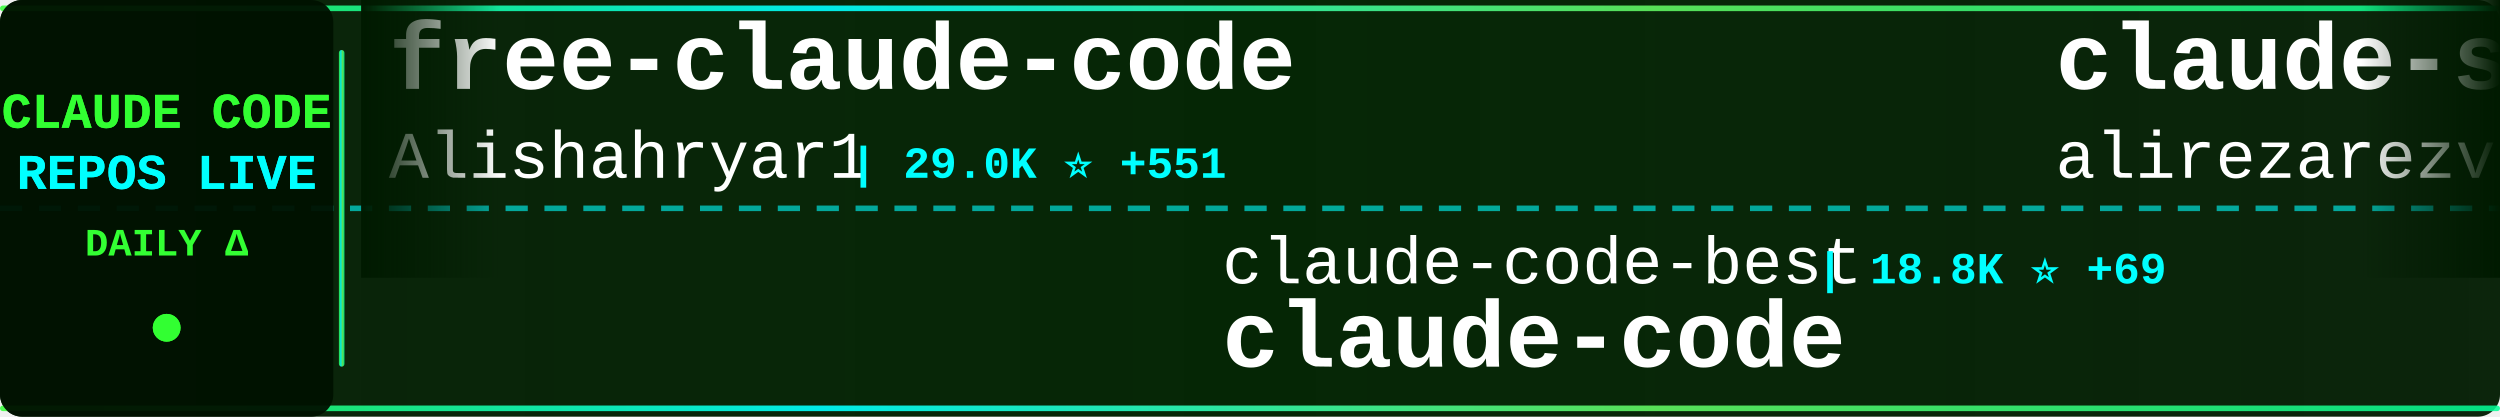
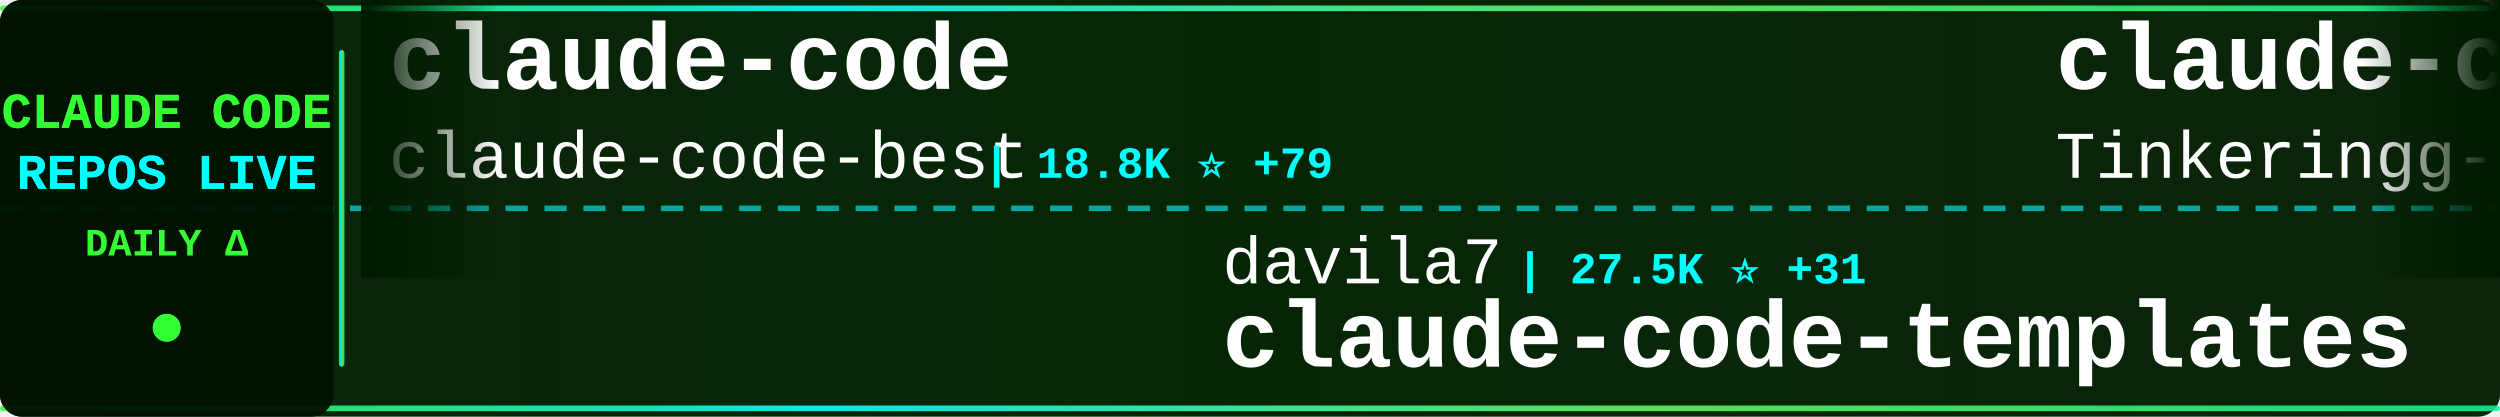
<svg xmlns="http://www.w3.org/2000/svg" width="900" height="150">
  <defs>
    <linearGradient id="tickerBg" x1="0%" y1="0%" x2="100%" y2="0%">
      <stop offset="0%" style="stop-color:#001a00;stop-opacity:0.95" />
      <stop offset="50%" style="stop-color:#002200;stop-opacity:0.98" />
      <stop offset="100%" style="stop-color:#001a00;stop-opacity:0.95" />
    </linearGradient>
    <linearGradient id="borderGrad" x1="0%" y1="0%" x2="100%" y2="0%">
      <stop offset="0%" style="stop-color:#33ff33;stop-opacity:0.85">
        <animate attributeName="stop-opacity" values="0.85;1;0.85" dur="2s" repeatCount="indefinite" />
      </stop>
      <stop offset="33%" style="stop-color:#00ffff;stop-opacity:0.9">
        <animate attributeName="stop-opacity" values="0.9;1;0.9" dur="2.2s" repeatCount="indefinite" />
      </stop>
      <stop offset="66%" style="stop-color:#66ff66;stop-opacity:0.85">
        <animate attributeName="stop-opacity" values="0.85;1;0.85" dur="1.8s" repeatCount="indefinite" />
      </stop>
      <stop offset="100%" style="stop-color:#00ff99;stop-opacity:0.85">
        <animate attributeName="stop-opacity" values="0.85;1;0.85" dur="2s" repeatCount="indefinite" />
      </stop>
    </linearGradient>
    <filter id="textGlow">
      <feGaussianBlur stdDeviation="0.1" result="coloredBlur" />
      <feMerge>
        <feMergeNode in="coloredBlur" />
        <feMergeNode in="SourceGraphic" />
      </feMerge>
    </filter>
    <filter id="metricGlow">
      <feGaussianBlur stdDeviation="0.2" result="coloredBlur" />
      <feMerge>
        <feMergeNode in="coloredBlur" />
        <feMergeNode in="SourceGraphic" />
      </feMerge>
    </filter>
    <linearGradient id="leftFade" x1="0%" y1="0%" x2="100%" y2="0%">
      <stop offset="0%" style="stop-color:#001a00;stop-opacity:1" />
      <stop offset="100%" style="stop-color:#001a00;stop-opacity:0" />
    </linearGradient>
    <linearGradient id="rightFade" x1="0%" y1="0%" x2="100%" y2="0%">
      <stop offset="0%" style="stop-color:#001a00;stop-opacity:0" />
      <stop offset="100%" style="stop-color:#001a00;stop-opacity:1" />
    </linearGradient>
  </defs>
  <rect width="900" height="150" fill="url(#tickerBg)" rx="8" />
  <rect x="0" y="2" width="900" height="2" fill="url(#borderGrad)" rx="1" />
  <rect x="0" y="146" width="900" height="2" fill="url(#borderGrad)" rx="1" />
  <line x1="0" y1="75" x2="900" y2="75" stroke="#00ffff" stroke-width="2" stroke-dasharray="8 6" opacity="0.6" />
  <rect x="0" y="0" width="120" height="150" fill="#001100" opacity="0.95" rx="8" />
  <text x="60" y="46" font-family="'Courier New', monospace" font-size="18" font-weight="bold" fill="#33ff33" text-anchor="middle" filter="url(#textGlow)">
    CLAUDE CODE
  </text>
  <text x="60" y="68" font-family="'Courier New', monospace" font-size="18" font-weight="bold" fill="#00ffff" text-anchor="middle" filter="url(#textGlow)">
    REPOS LIVE
  </text>
  <text x="60" y="92" font-family="'Courier New', monospace" font-size="14" font-weight="bold" fill="#33ff33" text-anchor="middle">
    DAILY Δ
  </text>
  <circle cx="60" cy="118" r="5" fill="#33ff33" filter="url(#metricGlow)">
    <animate attributeName="r" values="4;6;4" dur="1.5s" repeatCount="indefinite" />
    <animate attributeName="opacity" values="0.6;1;0.6" dur="1.5s" repeatCount="indefinite" />
  </circle>
  <rect x="122" y="18" width="2" height="114" fill="url(#borderGrad)" rx="1" />
  <clipPath id="tickerClip">
    <rect x="130" y="0" width="770" height="150" />
  </clipPath>
  <g clip-path="url(#tickerClip)">
    <g id="tickerItems">
      <animateTransform attributeName="transform" attributeType="XML" type="translate" from="0 0" to="-3000 0" dur="54s" repeatCount="indefinite" />
      <g transform="translate(0, 0)">
-         <text x="140" y="32" font-family="'Courier New', monospace" font-size="34" font-weight="bold" fill="#ffffff">free-claude-code</text>
-         <text x="140" y="64" font-family="'Courier New', monospace" font-size="24" font-weight="normal" fill="#ffffff" opacity="1.0">Alishahryar1</text>
-         <text x="306" y="64" font-family="'Courier New', monospace" font-size="16" font-weight="bold" fill="#00ffff"> | 29.0K ⭐ +551</text>
+         <text x="140" y="32" font-family="'Courier New', monospace" font-size="34" font-weight="bold" fill="#ffffff">claude-code</text>
+         <text x="140" y="64" font-family="'Courier New', monospace" font-size="24" font-weight="normal" fill="#ffffff" opacity="1.0">claude-code-best</text>
+         <text x="354" y="64" font-family="'Courier New', monospace" font-size="16" font-weight="bold" fill="#00ffff"> | 18.8K ⭐ +79</text>
      </g>
      <g transform="translate(300, 0)">
-         <text x="140" y="102" font-family="'Courier New', monospace" font-size="24" font-weight="normal" fill="#ffffff" opacity="1.0">claude-code-best</text>
-         <text x="354" y="102" font-family="'Courier New', monospace" font-size="16" font-weight="bold" fill="#00ffff"> | 18.8K ⭐ +69</text>
+         <text x="140" y="102" font-family="'Courier New', monospace" font-size="24" font-weight="normal" fill="#ffffff" opacity="1.0">davila7</text>
+         <text x="246" y="102" font-family="'Courier New', monospace" font-size="16" font-weight="bold" fill="#00ffff"> | 27.5K ⭐ +31</text>
+         <text x="140" y="132" font-family="'Courier New', monospace" font-size="34" font-weight="bold" fill="#ffffff">claude-code-templates</text>
+       </g>
+       <g transform="translate(600, 0)">
+         <text x="140" y="32" font-family="'Courier New', monospace" font-size="34" font-weight="bold" fill="#ffffff">claude-code</text>
+         <text x="140" y="64" font-family="'Courier New', monospace" font-size="24" font-weight="normal" fill="#ffffff" opacity="1.0">Tinkeringg-Lab</text>
+         <text x="330" y="64" font-family="'Courier New', monospace" font-size="16" font-weight="bold" fill="#00ffff"> | 205 ⭐</text>
+       </g>
+       <g transform="translate(900, 0)">
+         <text x="140" y="102" font-family="'Courier New', monospace" font-size="24" font-weight="normal" fill="#ffffff" opacity="1.0">tanbiralam</text>
+         <text x="282" y="102" font-family="'Courier New', monospace" font-size="16" font-weight="bold" fill="#00ffff"> | 1.7K ⭐ +5</text>
        <text x="140" y="132" font-family="'Courier New', monospace" font-size="34" font-weight="bold" fill="#ffffff">claude-code</text>
      </g>
-       <g transform="translate(600, 0)">
-         <text x="140" y="32" font-family="'Courier New', monospace" font-size="34" font-weight="bold" fill="#ffffff">claude-skills</text>
-         <text x="140" y="64" font-family="'Courier New', monospace" font-size="24" font-weight="normal" fill="#ffffff" opacity="1.0">alirezarezvani</text>
-         <text x="330" y="64" font-family="'Courier New', monospace" font-size="16" font-weight="bold" fill="#00ffff"> | 16.1K ⭐ +79</text>
-       </g>
-       <g transform="translate(900, 0)">
-         <text x="140" y="102" font-family="'Courier New', monospace" font-size="24" font-weight="normal" fill="#ffffff" opacity="1.0">oboard</text>
-         <text x="234" y="102" font-family="'Courier New', monospace" font-size="16" font-weight="bold" fill="#00ffff"> | 3.1K ⭐ +2</text>
-         <text x="140" y="132" font-family="'Courier New', monospace" font-size="34" font-weight="bold" fill="#ffffff">claude-code-rev</text>
-       </g>
      <g transform="translate(1200, 0)">
-         <text x="140" y="32" font-family="'Courier New', monospace" font-size="34" font-weight="bold" fill="#ffffff">claude-code-templates</text>
-         <text x="140" y="64" font-family="'Courier New', monospace" font-size="24" font-weight="normal" fill="#ffffff" opacity="1.0">davila7</text>
-         <text x="246" y="64" font-family="'Courier New', monospace" font-size="16" font-weight="bold" fill="#00ffff"> | 27.5K ⭐ +33</text>
+         <text x="140" y="32" font-family="'Courier New', monospace" font-size="34" font-weight="bold" fill="#ffffff">claude-code</text>
+         <text x="140" y="64" font-family="'Courier New', monospace" font-size="24" font-weight="normal" fill="#ffffff" opacity="1.0">T-Lab-CUHKSZ</text>
+         <text x="306" y="64" font-family="'Courier New', monospace" font-size="16" font-weight="bold" fill="#00ffff"> | 314 ⭐ +1</text>
      </g>
      <g transform="translate(1500, 0)">
-         <text x="140" y="102" font-family="'Courier New', monospace" font-size="24" font-weight="normal" fill="#ffffff" opacity="1.0">freestylefly</text>
-         <text x="306" y="102" font-family="'Courier New', monospace" font-size="16" font-weight="bold" fill="#00ffff"> | 125 ⭐</text>
-         <text x="140" y="132" font-family="'Courier New', monospace" font-size="34" font-weight="bold" fill="#ffffff">claude-code</text>
+         <text x="140" y="102" font-family="'Courier New', monospace" font-size="24" font-weight="normal" fill="#ffffff" opacity="1.0">zebbern</text>
+         <text x="246" y="102" font-family="'Courier New', monospace" font-size="16" font-weight="bold" fill="#00ffff"> | 4.2K ⭐ +4</text>
+         <text x="140" y="132" font-family="'Courier New', monospace" font-size="34" font-weight="bold" fill="#ffffff">claude-code-guide</text>
      </g>
      <g transform="translate(1800, 0)">
-         <text x="140" y="32" font-family="'Courier New', monospace" font-size="34" font-weight="bold" fill="#ffffff">claude-code-guide</text>
-         <text x="140" y="64" font-family="'Courier New', monospace" font-size="24" font-weight="normal" fill="#ffffff" opacity="1.0">Cranot</text>
-         <text x="234" y="64" font-family="'Courier New', monospace" font-size="16" font-weight="bold" fill="#00ffff"> | 2.8K ⭐ +6</text>
+         <text x="140" y="32" font-family="'Courier New', monospace" font-size="34" font-weight="bold" fill="#ffffff">Claude-Code-Usage-Monito...</text>
+         <text x="140" y="64" font-family="'Courier New', monospace" font-size="24" font-weight="normal" fill="#ffffff" opacity="1.0">Maciek-roboblog</text>
+         <text x="342" y="64" font-family="'Courier New', monospace" font-size="16" font-weight="bold" fill="#00ffff"> | 8.1K ⭐ +5</text>
      </g>
      <g transform="translate(2100, 0)">
-         <text x="140" y="102" font-family="'Courier New', monospace" font-size="24" font-weight="normal" fill="#ffffff" opacity="1.0">chauncygu</text>
-         <text x="270" y="102" font-family="'Courier New', monospace" font-size="16" font-weight="bold" fill="#00ffff"> | 2.5K ⭐ +6</text>
-         <text x="140" y="132" font-family="'Courier New', monospace" font-size="34" font-weight="bold" fill="#ffffff">collection-claude-code-s...</text>
+         <text x="140" y="102" font-family="'Courier New', monospace" font-size="24" font-weight="normal" fill="#ffffff" opacity="1.0">OneRedOak</text>
+         <text x="270" y="102" font-family="'Courier New', monospace" font-size="16" font-weight="bold" fill="#00ffff"> | 3.8K ⭐</text>
+         <text x="140" y="132" font-family="'Courier New', monospace" font-size="34" font-weight="bold" fill="#ffffff">claude-code-workflows</text>
      </g>
      <g transform="translate(2400, 0)">
        <text x="140" y="32" font-family="'Courier New', monospace" font-size="34" font-weight="bold" fill="#ffffff">claude-code</text>
-         <text x="140" y="64" font-family="'Courier New', monospace" font-size="24" font-weight="normal" fill="#ffffff" opacity="1.0">yasasbanukaofficial</text>
-         <text x="390" y="64" font-family="'Courier New', monospace" font-size="16" font-weight="bold" fill="#00ffff"> | 3.3K ⭐ +15</text>
+         <text x="140" y="64" font-family="'Courier New', monospace" font-size="24" font-weight="normal" fill="#ffffff" opacity="1.0">lowcortisolprogrammer</text>
+         <text x="414" y="64" font-family="'Courier New', monospace" font-size="16" font-weight="bold" fill="#00ffff"> | 171 ⭐</text>
      </g>
      <g transform="translate(2700, 0)">
-         <text x="140" y="102" font-family="'Courier New', monospace" font-size="24" font-weight="normal" fill="#ffffff" opacity="1.0">multica-ai</text>
-         <text x="282" y="102" font-family="'Courier New', monospace" font-size="16" font-weight="bold" fill="#00ffff"> | 151.8K ⭐ +2.5K</text>
-         <text x="140" y="132" font-family="'Courier New', monospace" font-size="34" font-weight="bold" fill="#ffffff">andrej-karpathy-skills</text>
+         <text x="140" y="102" font-family="'Courier New', monospace" font-size="24" font-weight="normal" fill="#ffffff" opacity="1.0">jarmuine</text>
+         <text x="258" y="102" font-family="'Courier New', monospace" font-size="16" font-weight="bold" fill="#00ffff"> | 2.2K ⭐ +3</text>
+         <text x="140" y="132" font-family="'Courier New', monospace" font-size="34" font-weight="bold" fill="#ffffff">claude-code</text>
      </g>
      <g transform="translate(3000, 0)">
-         <text x="140" y="32" font-family="'Courier New', monospace" font-size="34" font-weight="bold" fill="#ffffff">free-claude-code</text>
-         <text x="140" y="64" font-family="'Courier New', monospace" font-size="24" font-weight="normal" fill="#ffffff" opacity="1.0">Alishahryar1</text>
-         <text x="306" y="64" font-family="'Courier New', monospace" font-size="16" font-weight="bold" fill="#00ffff"> | 29.0K ⭐ +551</text>
+         <text x="140" y="32" font-family="'Courier New', monospace" font-size="34" font-weight="bold" fill="#ffffff">claude-code</text>
+         <text x="140" y="64" font-family="'Courier New', monospace" font-size="24" font-weight="normal" fill="#ffffff" opacity="1.0">claude-code-best</text>
+         <text x="354" y="64" font-family="'Courier New', monospace" font-size="16" font-weight="bold" fill="#00ffff"> | 18.8K ⭐ +79</text>
      </g>
      <g transform="translate(3300, 0)">
-         <text x="140" y="102" font-family="'Courier New', monospace" font-size="24" font-weight="normal" fill="#ffffff" opacity="1.0">claude-code-best</text>
-         <text x="354" y="102" font-family="'Courier New', monospace" font-size="16" font-weight="bold" fill="#00ffff"> | 18.8K ⭐ +69</text>
-         <text x="140" y="132" font-family="'Courier New', monospace" font-size="34" font-weight="bold" fill="#ffffff">claude-code</text>
+         <text x="140" y="102" font-family="'Courier New', monospace" font-size="24" font-weight="normal" fill="#ffffff" opacity="1.0">davila7</text>
+         <text x="246" y="102" font-family="'Courier New', monospace" font-size="16" font-weight="bold" fill="#00ffff"> | 27.5K ⭐ +31</text>
+         <text x="140" y="132" font-family="'Courier New', monospace" font-size="34" font-weight="bold" fill="#ffffff">claude-code-templates</text>
      </g>
      <g transform="translate(3600, 0)">
-         <text x="140" y="32" font-family="'Courier New', monospace" font-size="34" font-weight="bold" fill="#ffffff">claude-skills</text>
-         <text x="140" y="64" font-family="'Courier New', monospace" font-size="24" font-weight="normal" fill="#ffffff" opacity="1.0">alirezarezvani</text>
-         <text x="330" y="64" font-family="'Courier New', monospace" font-size="16" font-weight="bold" fill="#00ffff"> | 16.1K ⭐ +79</text>
+         <text x="140" y="32" font-family="'Courier New', monospace" font-size="34" font-weight="bold" fill="#ffffff">claude-code</text>
+         <text x="140" y="64" font-family="'Courier New', monospace" font-size="24" font-weight="normal" fill="#ffffff" opacity="1.0">Tinkeringg-Lab</text>
+         <text x="330" y="64" font-family="'Courier New', monospace" font-size="16" font-weight="bold" fill="#00ffff"> | 205 ⭐</text>
      </g>
      <g transform="translate(3900, 0)">
-         <text x="140" y="102" font-family="'Courier New', monospace" font-size="24" font-weight="normal" fill="#ffffff" opacity="1.0">oboard</text>
-         <text x="234" y="102" font-family="'Courier New', monospace" font-size="16" font-weight="bold" fill="#00ffff"> | 3.1K ⭐ +2</text>
-         <text x="140" y="132" font-family="'Courier New', monospace" font-size="34" font-weight="bold" fill="#ffffff">claude-code-rev</text>
+         <text x="140" y="102" font-family="'Courier New', monospace" font-size="24" font-weight="normal" fill="#ffffff" opacity="1.0">tanbiralam</text>
+         <text x="282" y="102" font-family="'Courier New', monospace" font-size="16" font-weight="bold" fill="#00ffff"> | 1.7K ⭐ +5</text>
+         <text x="140" y="132" font-family="'Courier New', monospace" font-size="34" font-weight="bold" fill="#ffffff">claude-code</text>
      </g>
    </g>
  </g>
  <rect x="130" y="0" width="50" height="100" fill="url(#leftFade)" />
  <rect x="850" y="0" width="50" height="100" fill="url(#rightFade)" />
</svg>
